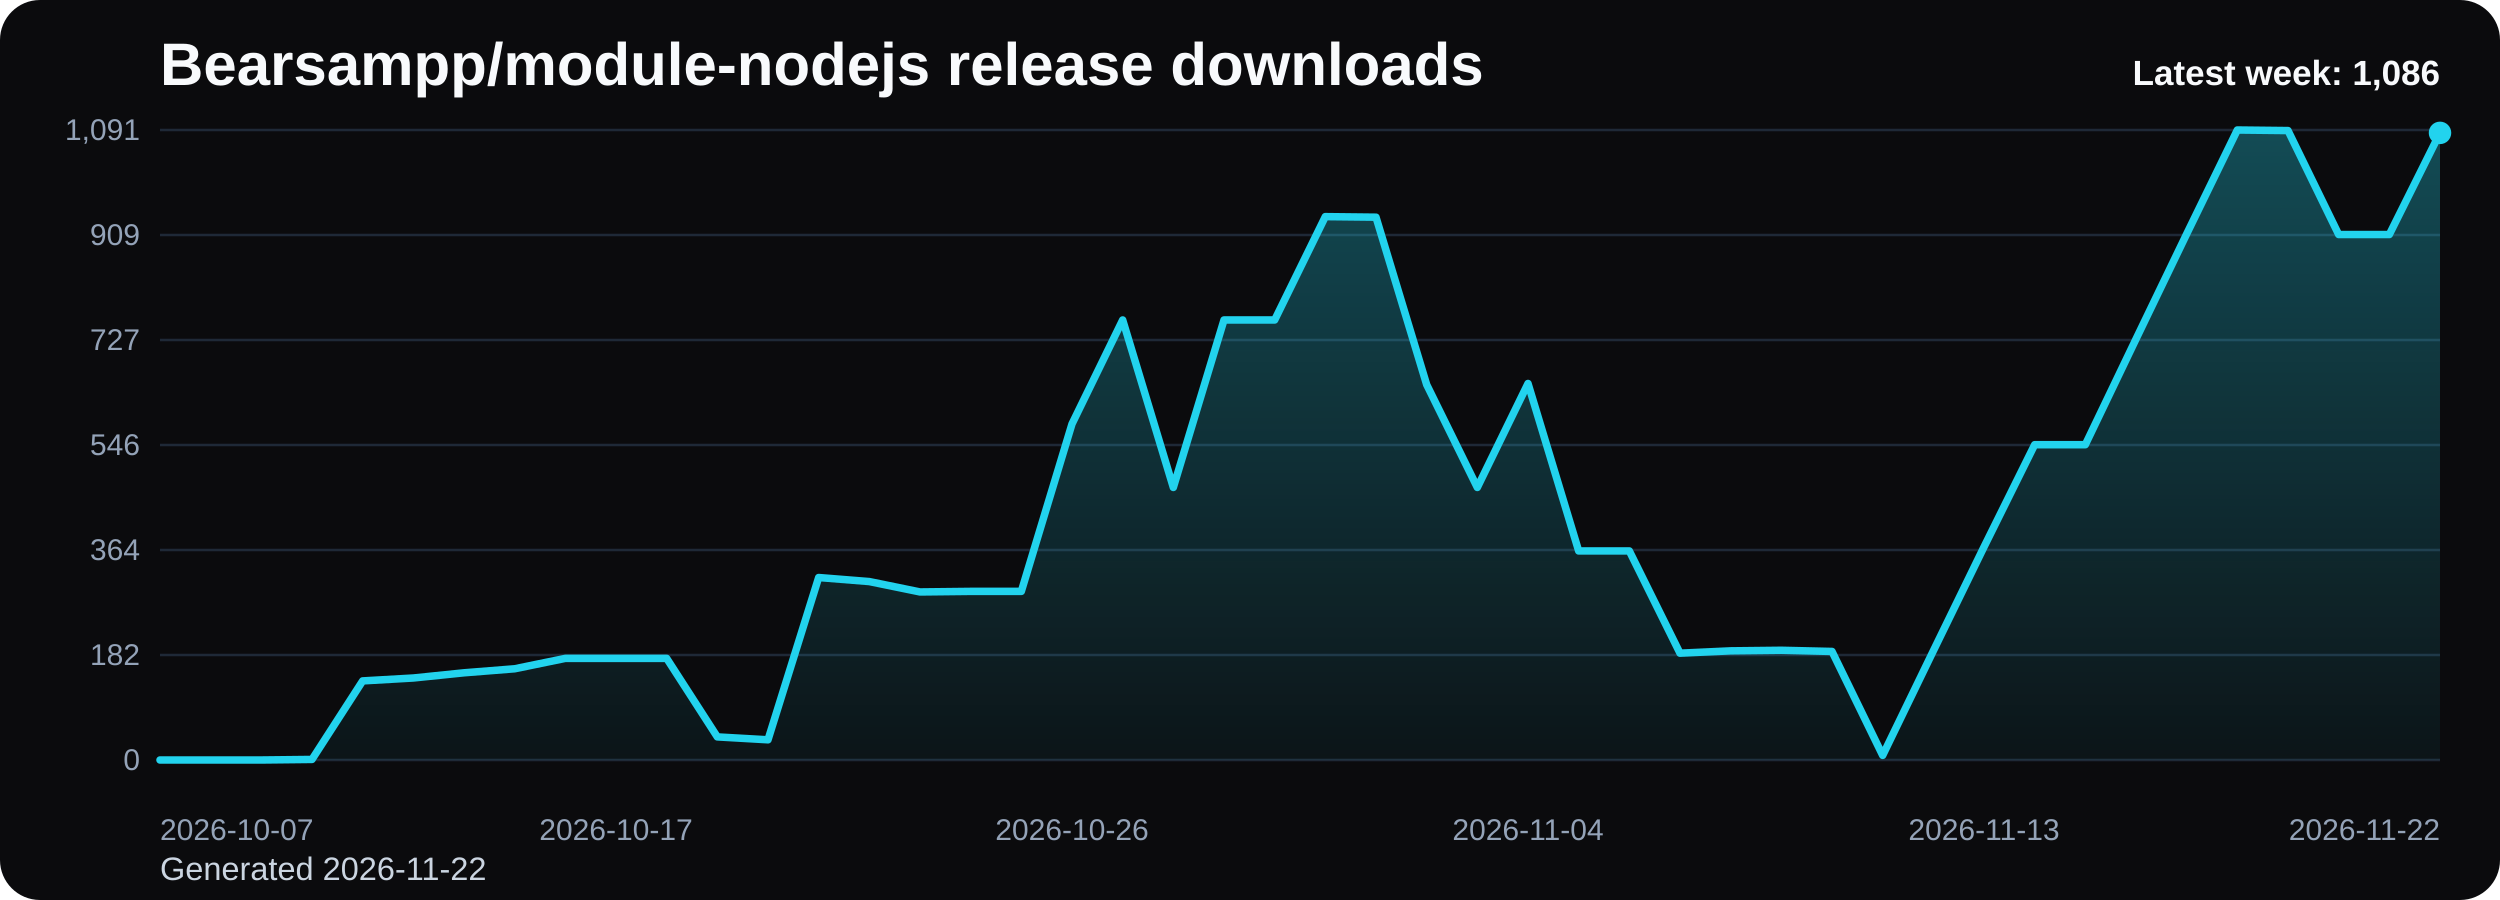
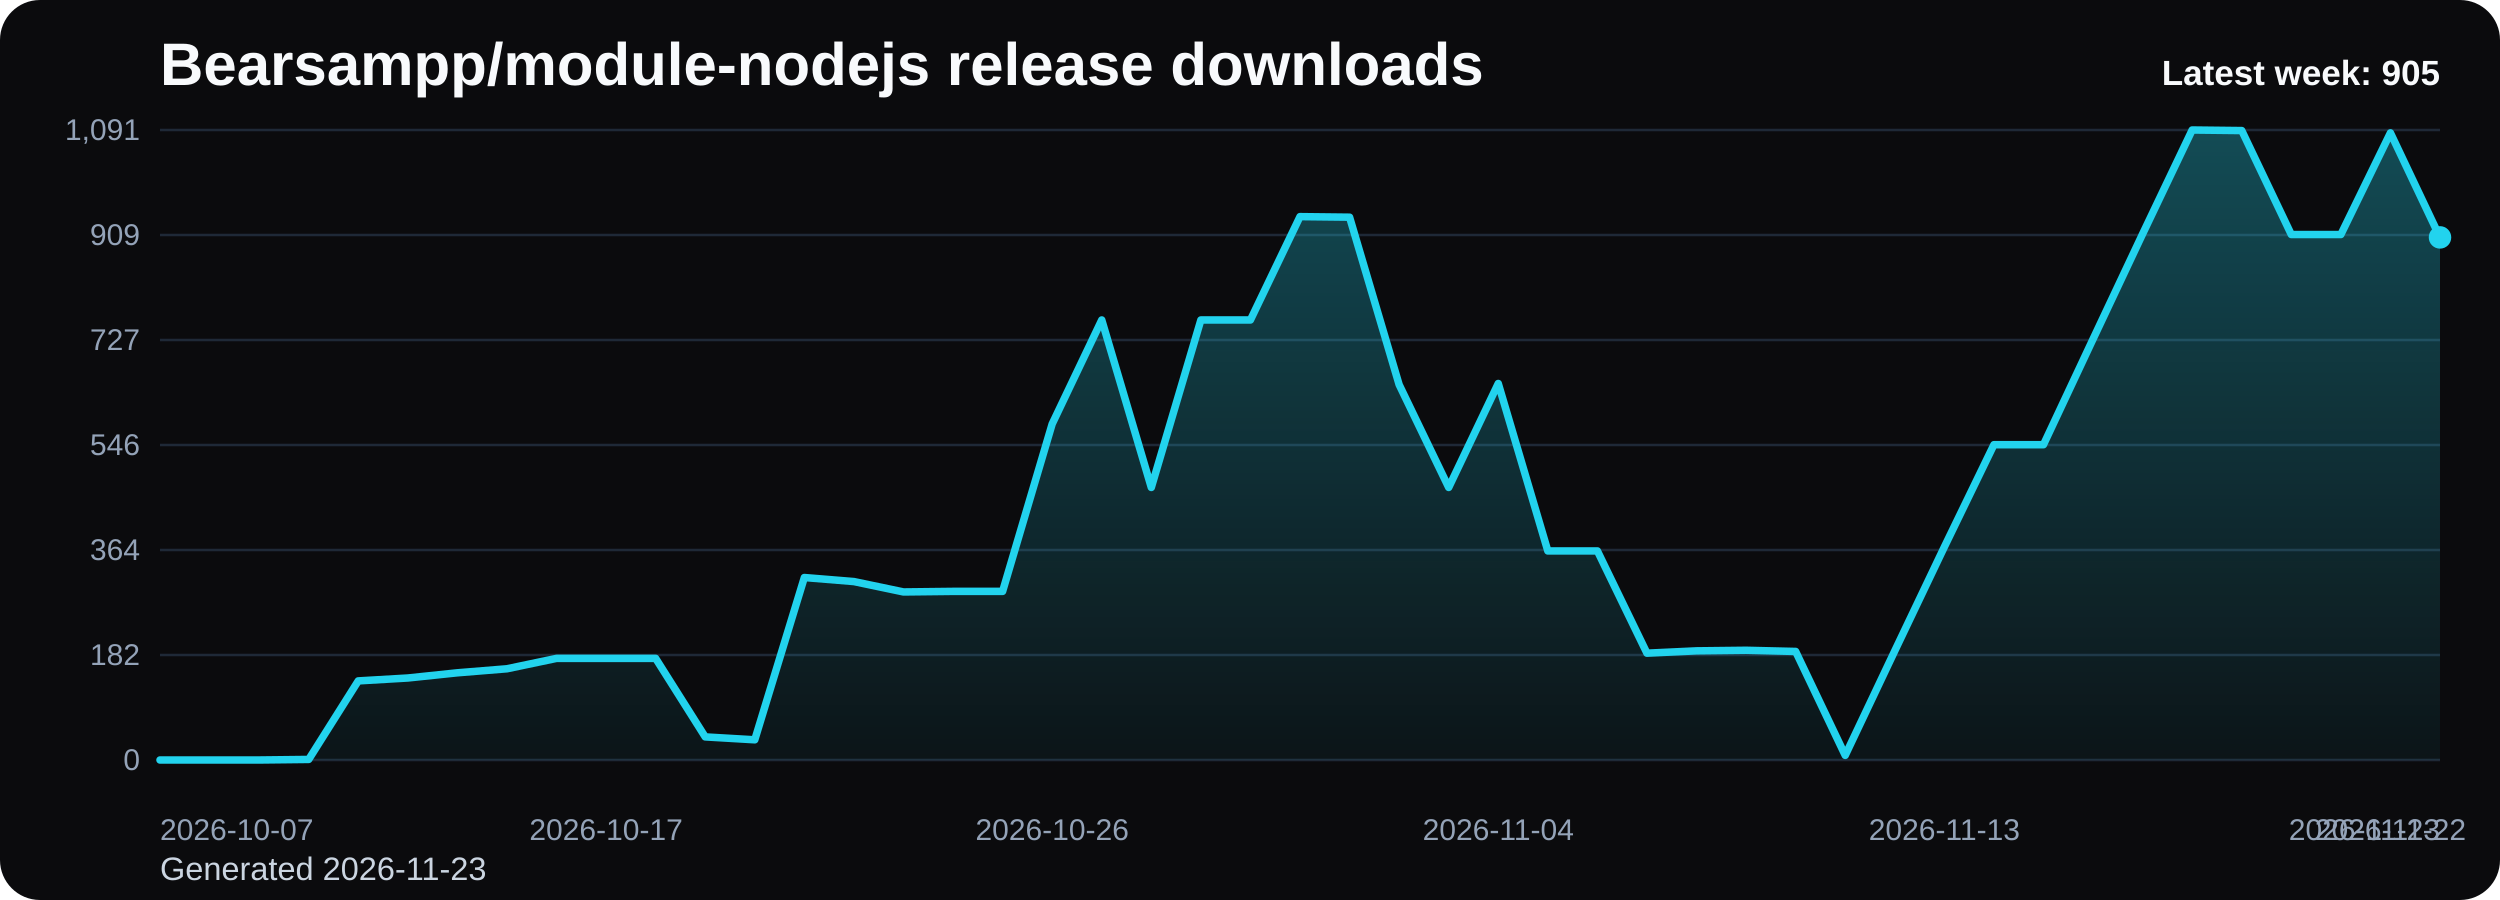
<svg xmlns="http://www.w3.org/2000/svg" viewBox="0 0 1000 360" role="img" aria-label="Bearsampp/module-nodejs release downloads chart">
  <defs>
    <linearGradient id="fill-weekly-black" x1="0" y1="0" x2="0" y2="1">
      <stop offset="0%" stop-color="#22d3ee" stop-opacity="0.32" />
      <stop offset="100%" stop-color="#22d3ee" stop-opacity="0.05" />
    </linearGradient>
    <style>
      .bg { fill: #0b0b0d; }
      .title { font: 700 24px Arial, sans-serif; fill: #f8fafc; }
      .sub { font: 400 13px Arial, sans-serif; fill: #cbd5e1; }
      .grid { stroke: #1f2937; stroke-width: 1; }
      .axis { font: 400 12px Arial, sans-serif; fill: #94a3b8; }
      .line { fill: none; stroke: #22d3ee; stroke-width: 3; stroke-linecap: round; stroke-linejoin: round; }
      .dot { fill: #22d3ee; }
      .value { font: 600 11px Arial, sans-serif; fill: #cbd5e1; }
      .latest { font: 700 14px Arial, sans-serif; fill: #f8fafc; }
    </style>
  </defs>
  <rect class="bg" x="0" y="0" width="1000" height="360" rx="16" />
  <text class="title" x="64" y="34">Bearsampp/module-nodejs release downloads</text>
-   <text class="sub" x="64" y="352">Generated 2026-11-22</text>
+   <text class="sub" x="64" y="352">Generated 2026-11-23</text>
  <line x1="64" y1="52.00" x2="976" y2="52.00" class="grid" />
  <text x="56" y="56.00" text-anchor="end" class="axis">1,091</text>
  <line x1="64" y1="94.00" x2="976" y2="94.00" class="grid" />
  <text x="56" y="98.00" text-anchor="end" class="axis">909</text>
  <line x1="64" y1="136.00" x2="976" y2="136.00" class="grid" />
  <text x="56" y="140.00" text-anchor="end" class="axis">727</text>
  <line x1="64" y1="178.00" x2="976" y2="178.00" class="grid" />
  <text x="56" y="182.00" text-anchor="end" class="axis">546</text>
  <line x1="64" y1="220.00" x2="976" y2="220.00" class="grid" />
  <text x="56" y="224.00" text-anchor="end" class="axis">364</text>
  <line x1="64" y1="262.00" x2="976" y2="262.00" class="grid" />
  <text x="56" y="266.00" text-anchor="end" class="axis">182</text>
  <line x1="64" y1="304.00" x2="976" y2="304.00" class="grid" />
  <text x="56" y="308.00" text-anchor="end" class="axis">0</text>
-   <path d="M 64.00 304 L 64.00 304.00 L 84.27 304.00 L 104.53 304.00 L 124.80 303.77 L 145.07 272.36 L 165.33 271.20 L 185.60 269.12 L 205.87 267.51 L 226.13 263.35 L 246.40 263.35 L 266.67 263.35 L 286.93 294.76 L 307.20 295.92 L 327.47 231.01 L 347.73 232.63 L 368.00 236.78 L 388.27 236.55 L 408.53 236.55 L 428.80 169.57 L 449.07 127.99 L 469.33 194.98 L 489.60 127.99 L 509.87 127.99 L 530.13 86.65 L 550.40 86.88 L 570.67 153.86 L 590.93 194.98 L 611.20 153.40 L 631.47 220.38 L 651.73 220.38 L 672.00 261.27 L 692.27 260.34 L 712.53 260.11 L 732.80 260.58 L 753.07 302.15 L 773.33 260.34 L 793.60 218.77 L 813.87 177.88 L 834.13 177.88 L 854.40 135.62 L 874.67 93.58 L 894.93 52.00 L 915.20 52.23 L 935.47 93.81 L 955.73 93.81 L 976.00 53.15 L 976.00 304 Z" fill="url(#fill-weekly-black)" />
-   <polyline class="line" points="64.00,304.00 84.27,304.00 104.53,304.00 124.80,303.77 145.07,272.36 165.33,271.20 185.60,269.12 205.87,267.51 226.13,263.35 246.40,263.35 266.67,263.35 286.93,294.76 307.20,295.92 327.47,231.01 347.73,232.63 368.00,236.78 388.27,236.55 408.53,236.55 428.80,169.57 449.07,127.99 469.33,194.98 489.60,127.99 509.87,127.99 530.13,86.65 550.40,86.88 570.67,153.86 590.93,194.98 611.20,153.40 631.47,220.38 651.73,220.38 672.00,261.27 692.27,260.34 712.53,260.11 732.80,260.58 753.07,302.15 773.33,260.34 793.60,218.77 813.87,177.88 834.13,177.88 854.40,135.62 874.67,93.58 894.93,52.00 915.20,52.23 935.47,93.81 955.73,93.81 976.00,53.15" />
-   <circle class="dot" cx="976.00" cy="53.15" r="4.5" />
+   <path d="M 64.00 304 L 64.00 304.00 L 83.83 304.00 L 103.65 304.00 L 123.48 303.77 L 143.30 272.36 L 163.13 271.20 L 182.96 269.12 L 202.78 267.51 L 222.61 263.35 L 242.43 263.35 L 262.26 263.35 L 282.09 294.76 L 301.91 295.92 L 321.74 231.01 L 341.57 232.63 L 361.39 236.78 L 381.22 236.55 L 401.04 236.55 L 420.87 169.57 L 440.70 127.99 L 460.52 194.98 L 480.35 127.99 L 500.17 127.99 L 520.00 86.65 L 539.83 86.88 L 559.65 153.86 L 579.48 194.98 L 599.30 153.40 L 619.13 220.38 L 638.96 220.38 L 658.78 261.27 L 678.61 260.34 L 698.43 260.11 L 718.26 260.58 L 738.09 302.15 L 757.91 260.34 L 777.74 218.77 L 797.57 177.88 L 817.39 177.88 L 837.22 135.62 L 857.04 93.58 L 876.87 52.00 L 896.70 52.23 L 916.52 93.81 L 936.35 93.81 L 956.17 53.15 L 976.00 94.96 L 976.00 304 Z" fill="url(#fill-weekly-black)" />
+   <polyline class="line" points="64.00,304.00 83.83,304.00 103.65,304.00 123.48,303.77 143.30,272.36 163.13,271.20 182.96,269.12 202.78,267.51 222.61,263.35 242.43,263.35 262.26,263.35 282.09,294.76 301.91,295.92 321.74,231.01 341.57,232.63 361.39,236.78 381.22,236.55 401.04,236.55 420.87,169.57 440.70,127.99 460.52,194.98 480.35,127.99 500.17,127.99 520.00,86.65 539.83,86.88 559.65,153.86 579.48,194.98 599.30,153.40 619.13,220.38 638.96,220.38 658.78,261.27 678.61,260.34 698.43,260.11 718.26,260.58 738.09,302.15 757.91,260.34 777.74,218.77 797.57,177.88 817.39,177.88 837.22,135.62 857.04,93.58 876.87,52.00 896.70,52.23 916.52,93.81 936.35,93.81 956.17,53.15 976.00,94.96" />
+   <circle class="dot" cx="976.00" cy="94.96" r="4.5" />
  <text class="axis" x="64.00" y="336" text-anchor="start">2026-10-07</text>
-   <text class="axis" x="246.40" y="336" text-anchor="middle">2026-10-17</text>
-   <text class="axis" x="428.80" y="336" text-anchor="middle">2026-10-26</text>
-   <text class="axis" x="611.20" y="336" text-anchor="middle">2026-11-04</text>
-   <text class="axis" x="793.60" y="336" text-anchor="middle">2026-11-13</text>
-   <text class="axis" x="976.00" y="336" text-anchor="end">2026-11-22</text>
-   <text class="latest" x="976" y="34" text-anchor="end">Latest week: 1,086</text>
+   <text class="axis" x="242.43" y="336" text-anchor="middle">2026-10-17</text>
+   <text class="axis" x="420.87" y="336" text-anchor="middle">2026-10-26</text>
+   <text class="axis" x="599.30" y="336" text-anchor="middle">2026-11-04</text>
+   <text class="axis" x="777.74" y="336" text-anchor="middle">2026-11-13</text>
+   <text class="axis" x="956.17" y="336" text-anchor="middle">2026-11-22</text>
+   <text class="axis" x="976.00" y="336" text-anchor="end">2026-11-23</text>
+   <text class="latest" x="976" y="34" text-anchor="end">Latest week: 905</text>
</svg>
